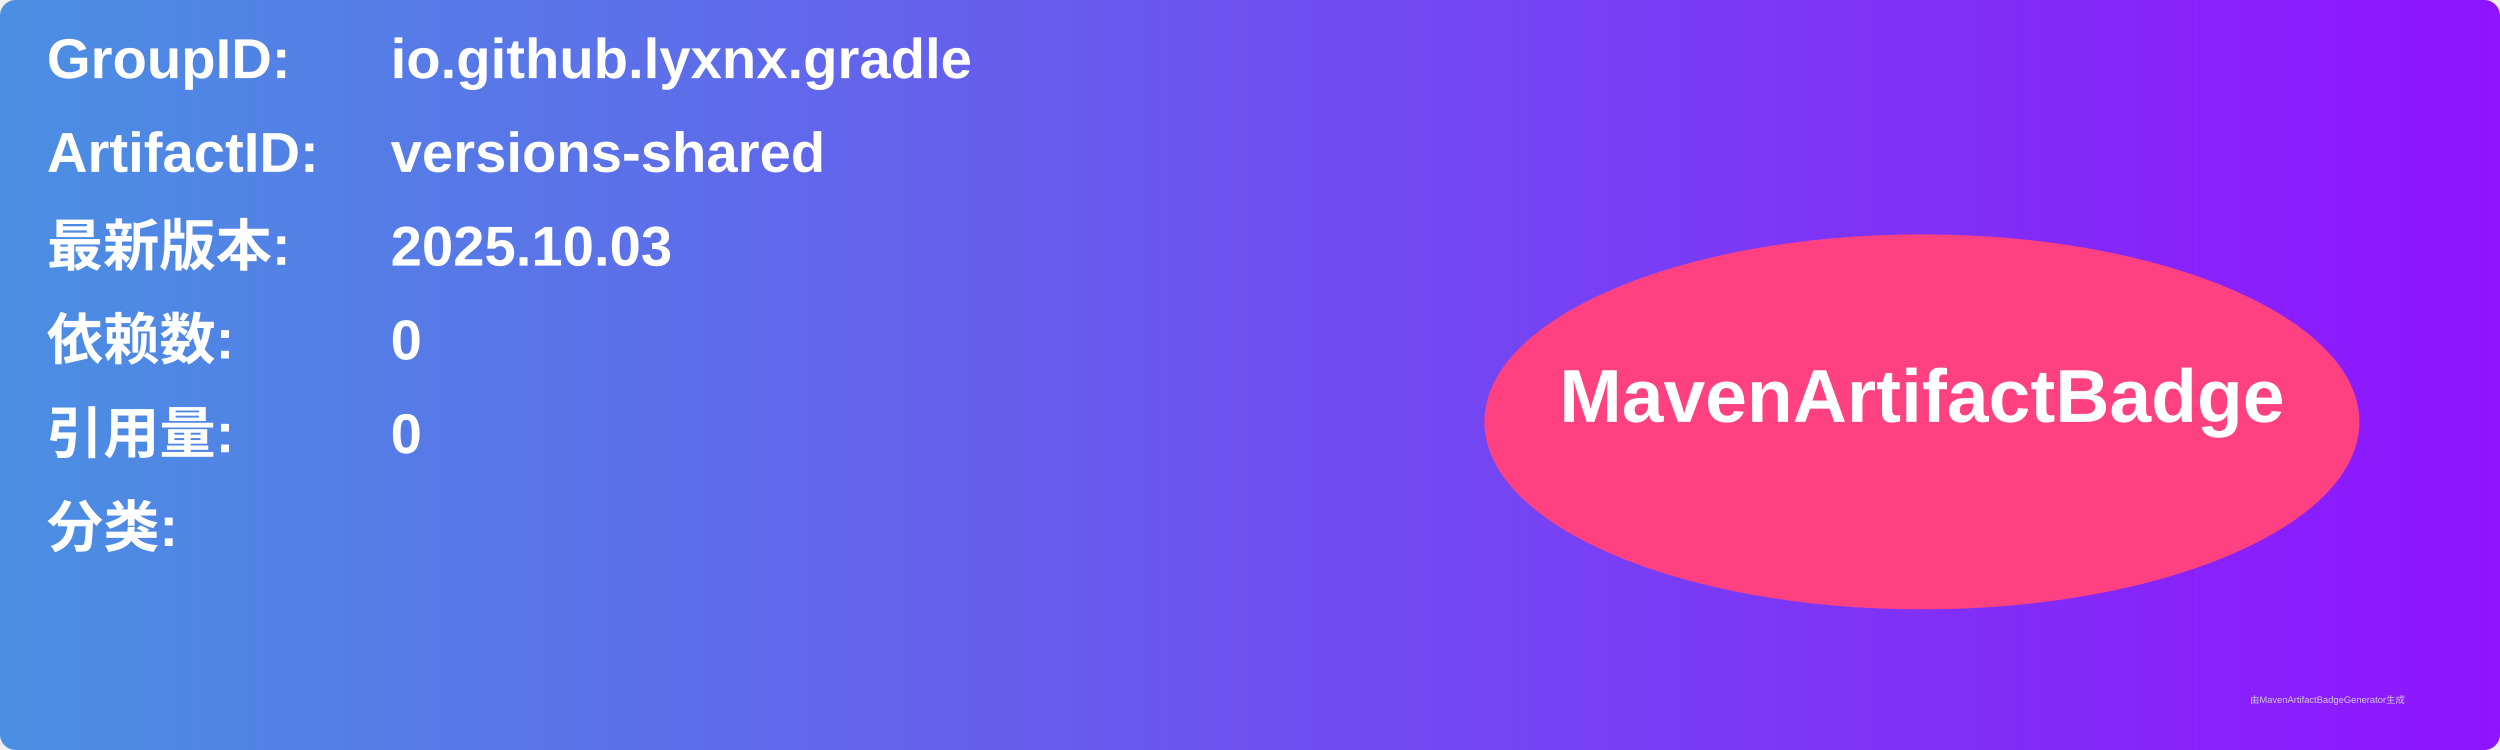
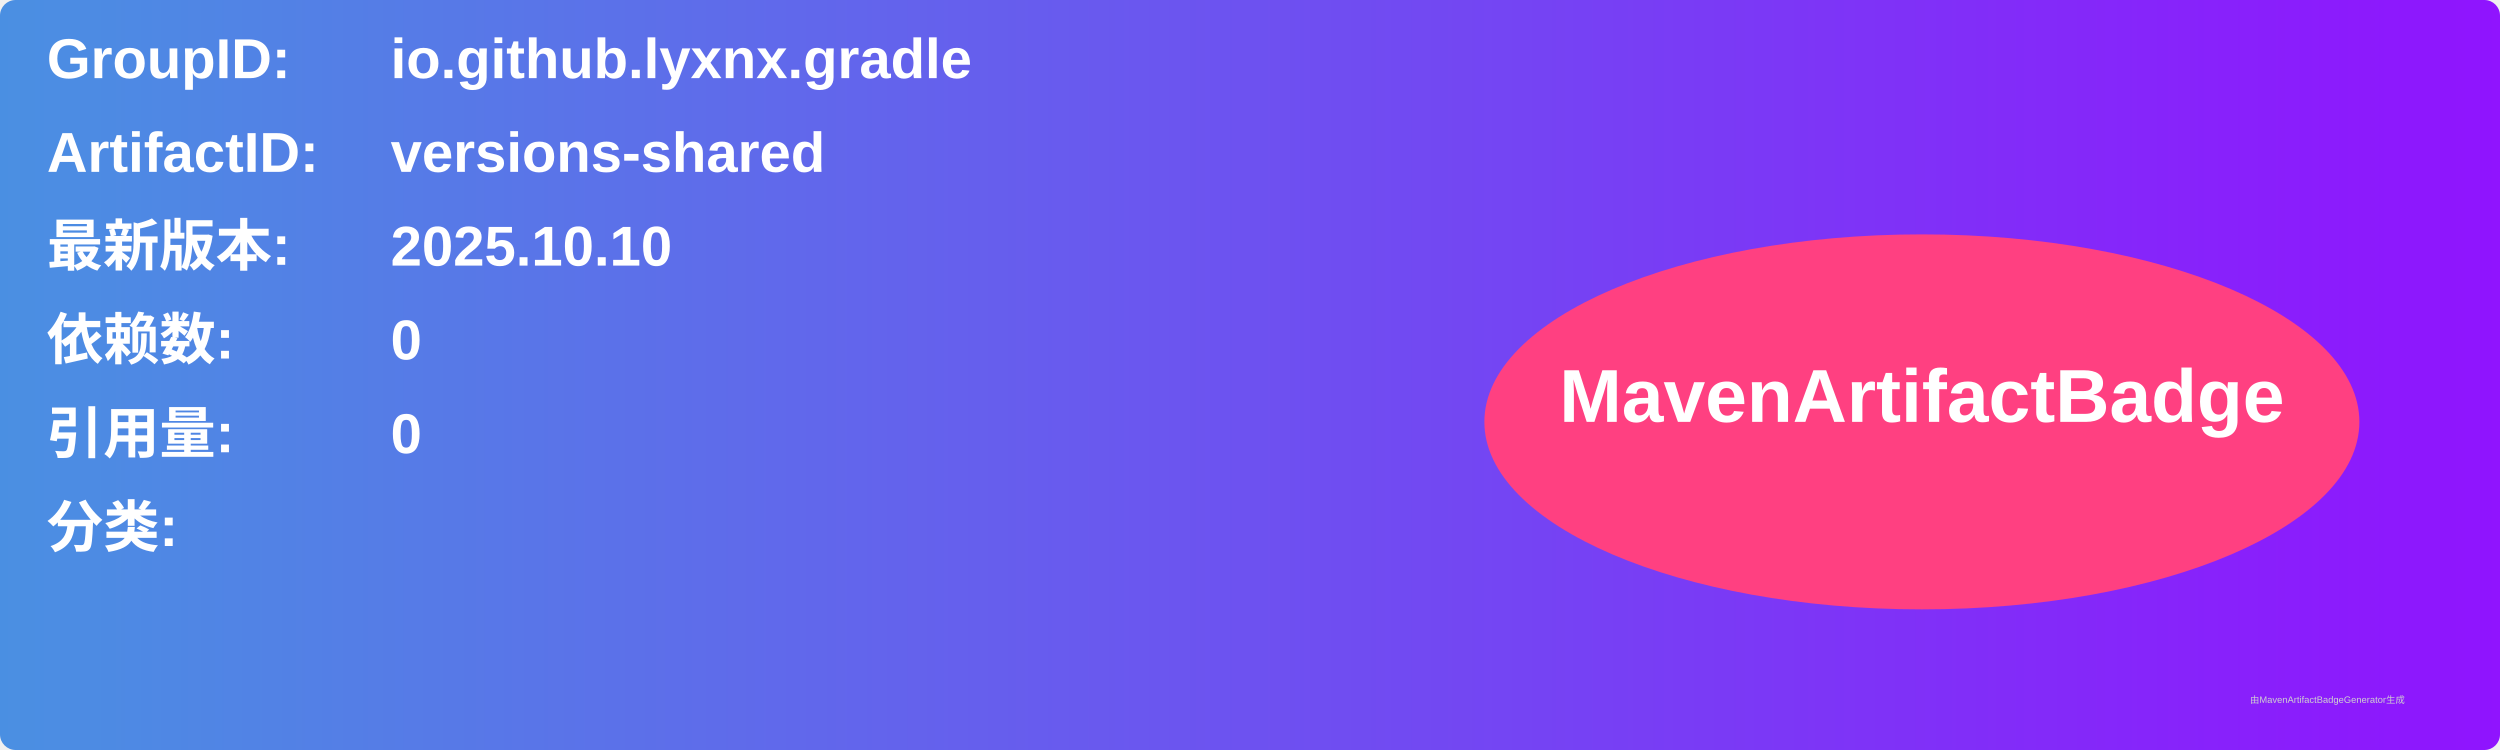
<svg xmlns="http://www.w3.org/2000/svg" width="800" height="240" viewBox="0 0 800 240">
  <linearGradient id="grad" x1="0%" y1="0%" x2="100%" y2="0%">
    <stop offset="0%" stop-color="#4a90e2" />
    <stop offset="100%" stop-color="#9013fe" />
  </linearGradient>
  <rect width="100%" height="100%" rx="5" ry="5" fill="url(#grad)" />
  <g transform="translate(15, 15)">
    <text x="0" y="10" font-family="Arial" font-size="18" fill="white" font-weight="bold" width="260">GroupID:</text>
    <text x="110" y="10" font-family="Arial" font-size="18" fill="white" font-weight="bold" width="460">io.github.lyxnx.gradle</text>
    <text x="0" y="40" font-family="Arial" font-size="18" fill="white" font-weight="bold" width="260">ArtifactID:</text>
    <text x="110" y="40" font-family="Arial" font-size="18" fill="white" font-weight="bold" width="460">versions-shared</text>
    <text x="0" y="70" font-family="Arial" font-size="18" fill="white" font-weight="bold">最新版本:</text>
    <text x="110" y="70" font-family="Arial" font-size="18" fill="white" font-weight="bold">
-       <tspan font-weight="bold">2025.10.03</tspan>
+       <tspan font-weight="bold">2025.10.10</tspan>
    </text>
    <text x="0" y="100" font-family="Arial" font-size="18" fill="white" font-weight="bold">依赖数: </text>
    <text x="110" y="100" font-family="Arial" font-size="18" fill="white">
      <tspan font-weight="bold">0</tspan>
    </text>
    <text x="0" y="130" font-family="Arial" font-size="18" fill="white" font-weight="bold">引用量: </text>
    <text x="110" y="130" font-family="Arial" font-size="18" fill="white">
      <tspan font-weight="bold">0</tspan>
    </text>
    <text x="0" y="160" font-family="Arial" font-size="18" fill="white" font-weight="bold">分类:</text>
    <text x="10" y="190" font-family="Arial" font-size="10" fill="white">
      <tspan font-weight="bold" />
    </text>
    <ellipse cx="600" cy="120" rx="140" ry="60" fill="#ff4081" />
    <text x="600" y="120" text-anchor="middle" font-family="Arial" font-size="24" fill="white" font-weight="bold">MavenArtifactBadge</text>
  </g>
  <text x="720" y="225" font-family="Arial" font-size="3" fill="#d0d0d0">由MavenArtifactBadgeGenerator生成</text>
</svg>
